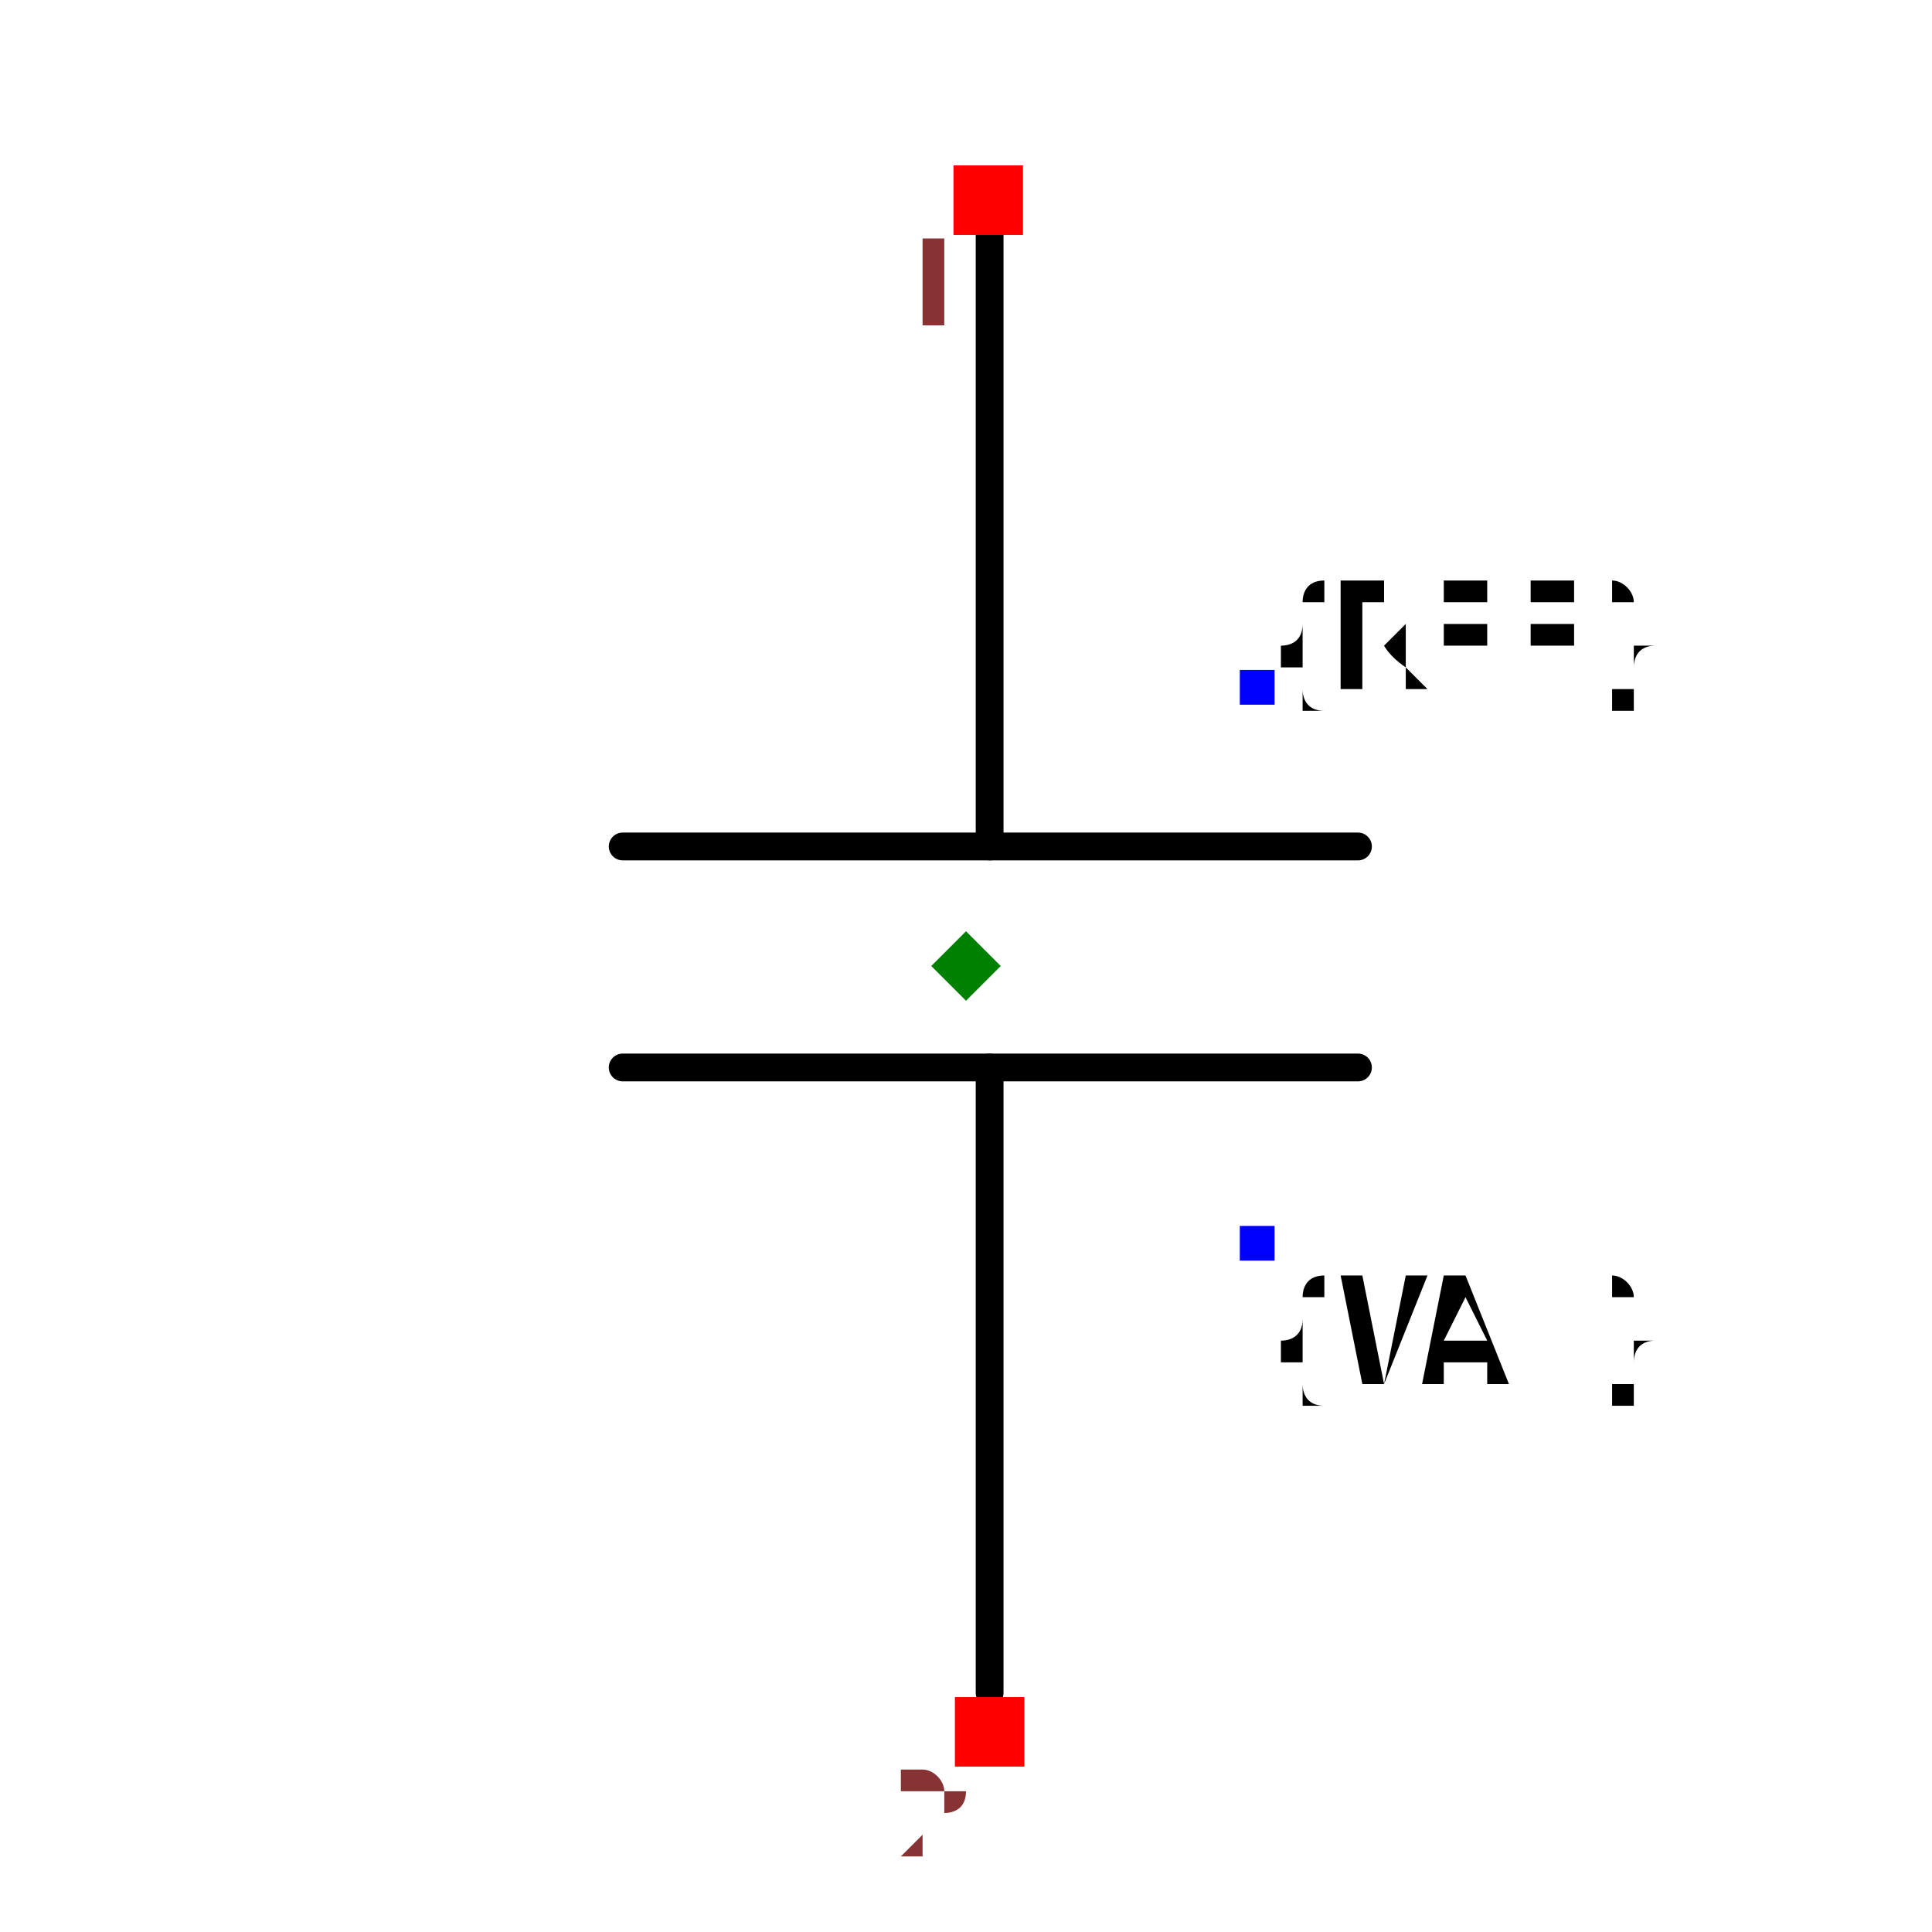
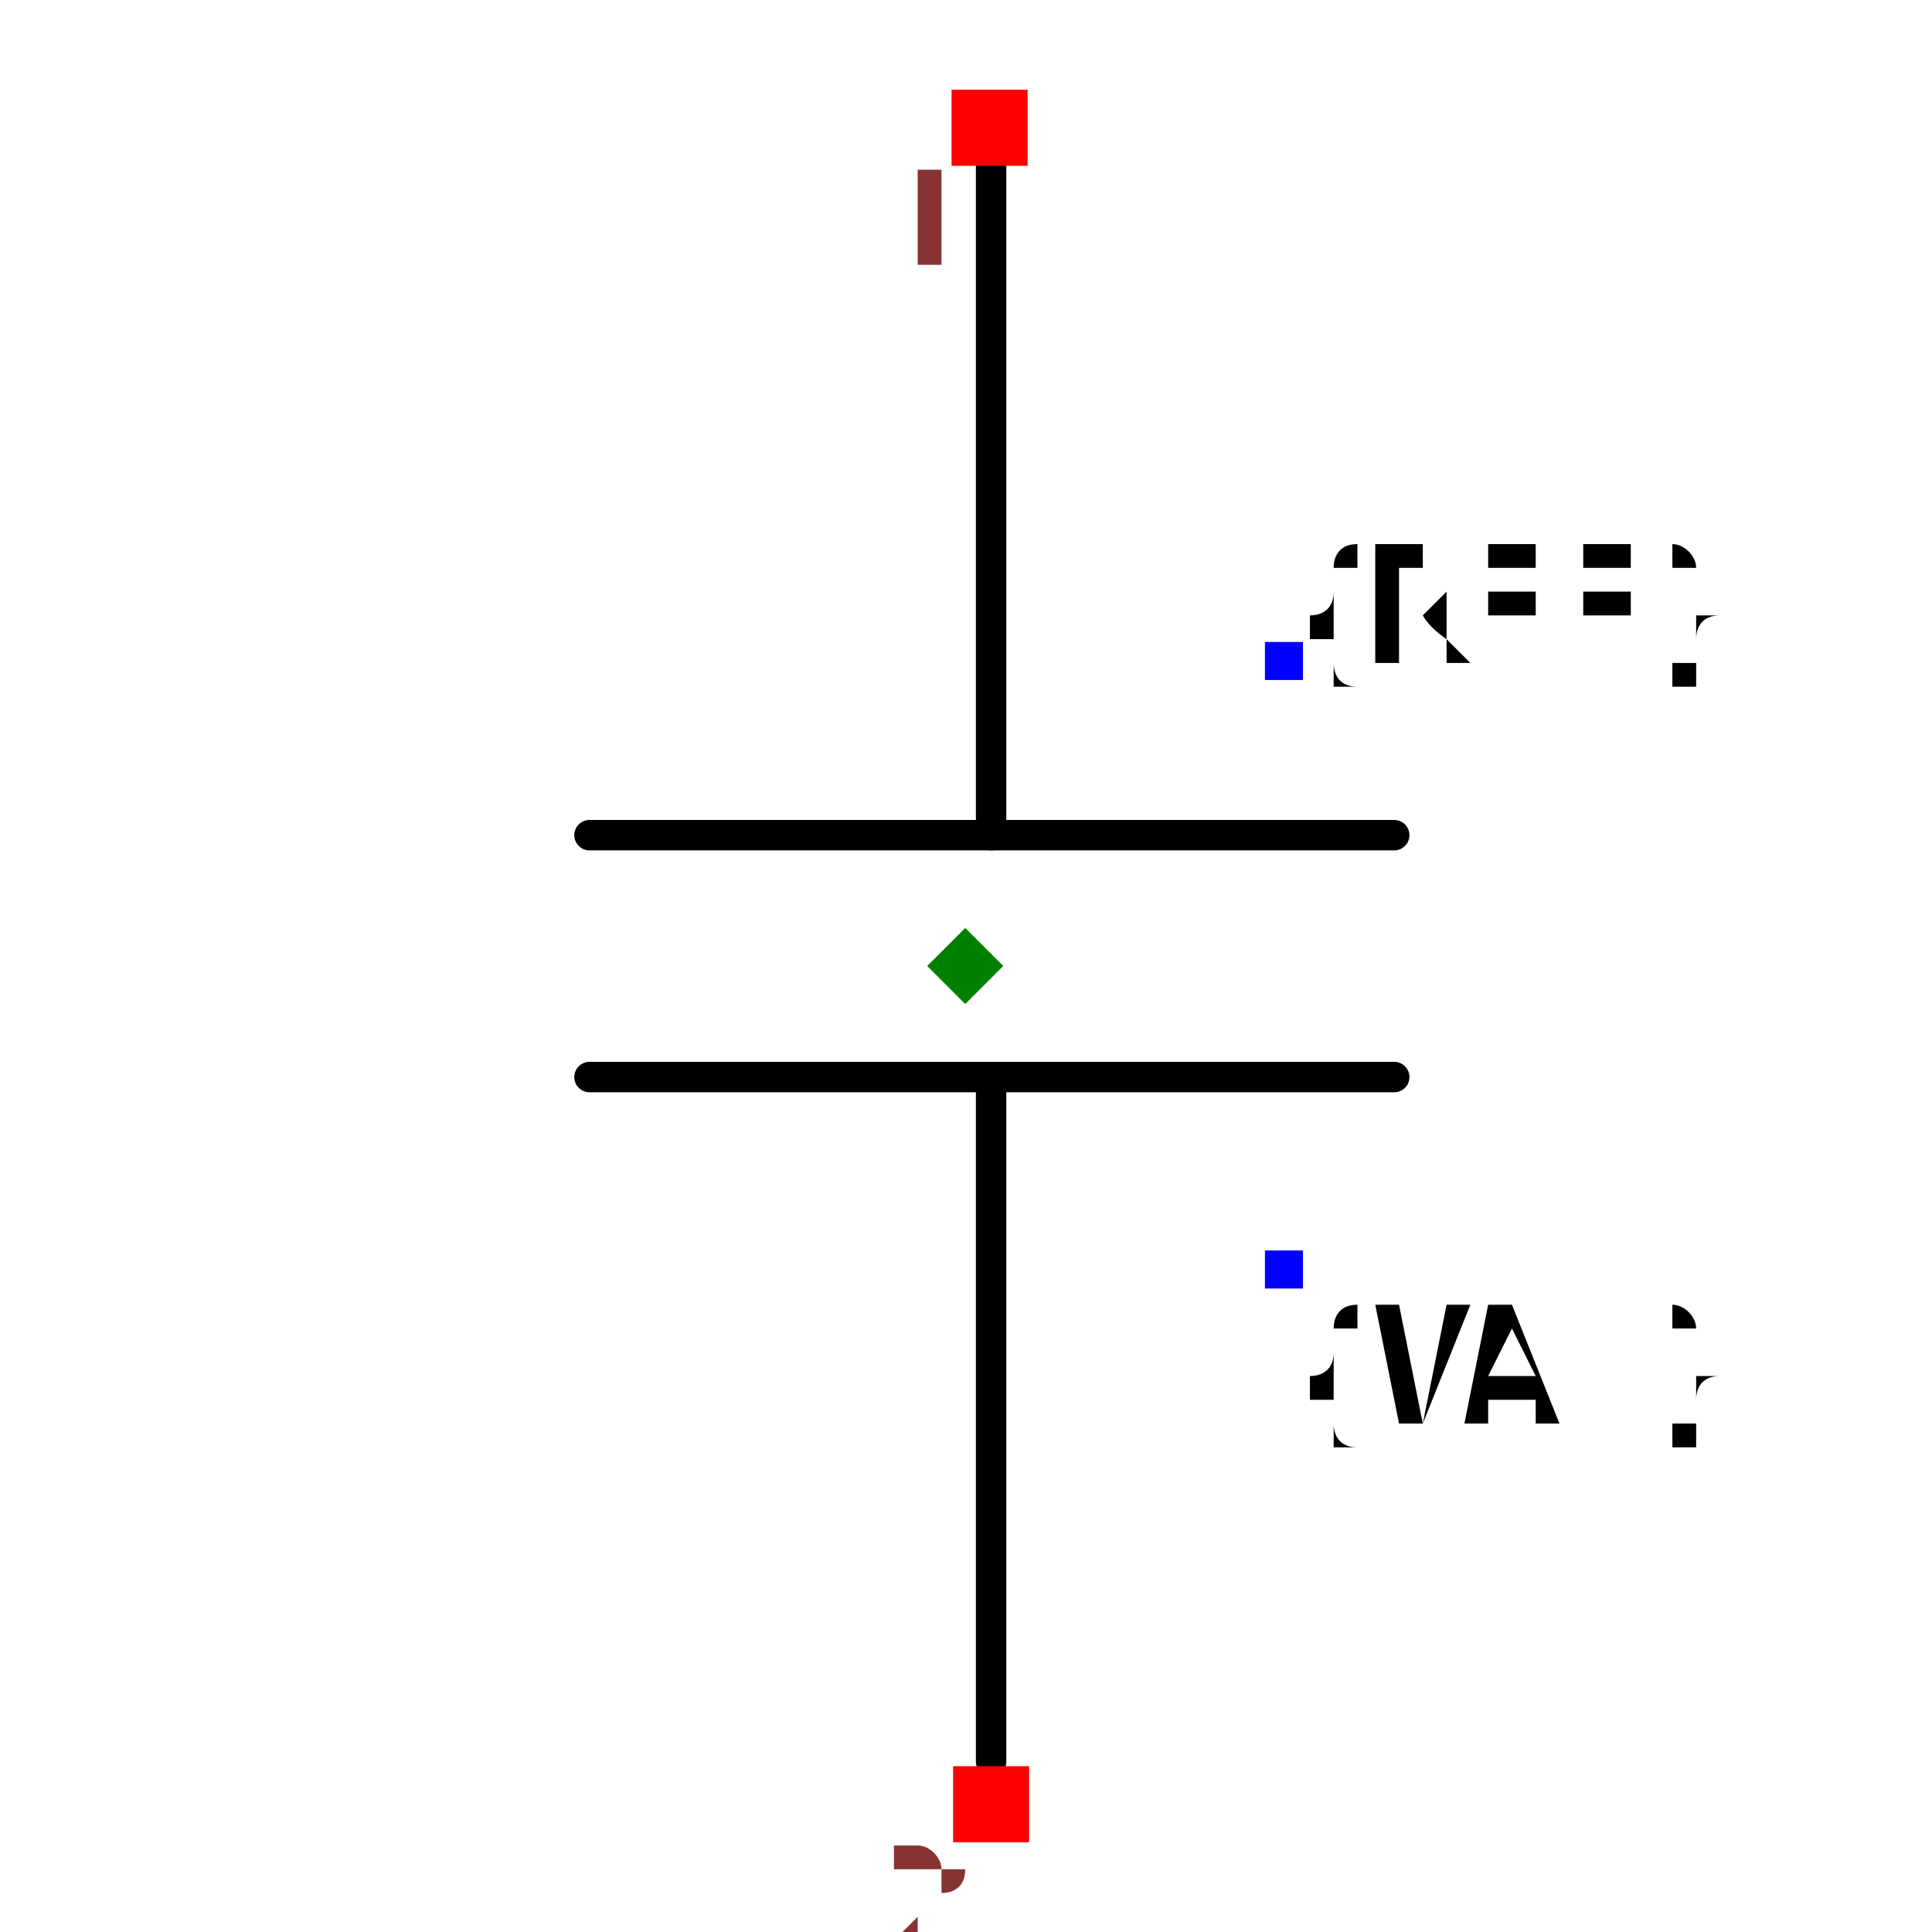
- <svg xmlns="http://www.w3.org/2000/svg" width="150" height="150" viewBox="-0.695 -0.504 1.39 1.008">
+ <svg xmlns="http://www.w3.org/2000/svg" width="150" height="150" viewBox="-0.317 -0.635 0.635 1.27">
  <path d="M0.017,0.523 L0.017,0.073" fill="none" stroke="black" stroke-width="0.02" stroke-linecap="round" stroke-linejoin="round" />
  <path d="M0.017,-0.086 L0.017,-0.535" fill="none" stroke="black" stroke-width="0.02" stroke-linecap="round" stroke-linejoin="round" />
  <path d="M0.282,0.073 L-0.247,0.073" fill="none" stroke="black" stroke-width="0.02" stroke-linecap="round" stroke-linejoin="round" />
  <path d="M0.282,-0.086 L-0.247,-0.086" fill="none" stroke="black" stroke-width="0.02" stroke-linecap="round" stroke-linejoin="round" />
  <text x="0.209" y="-0.2" dx="0" dy="0" text-anchor="start" style="font: 0.1px monospace; fill: black">{REF}</text>
  <rect x="0.197" y="-0.213" width="0.025" height="0.025" fill="blue" />
  <text x="0.209" y="0.2" dx="0" dy="0.1" text-anchor="start" style="font: 0.1px monospace; fill: black">{VAL}</text>
  <rect x="0.197" y="0.187" width="0.025" height="0.025" fill="blue" />
  <rect x="-0.009" y="-0.576" width="0.05" height="0.05" fill="red" />
  <text x="-0.024" y="-0.461" text-anchor="middle" style="font: 0.08px monospace; fill: #833;">1</text>
  <rect x="-0.008" y="0.526" width="0.05" height="0.05" fill="red" />
  <text x="-0.023" y="0.641" text-anchor="middle" style="font: 0.08px monospace; fill: #833;">2</text>
  <path d="M -2.220446049250313e-16 -0.025 L 0.025 -1.7763568394002505e-15 L -2.220446049250313e-16 0.025 L -0.025 -1.7763568394002505e-15 Z" fill="green" />
</svg>
